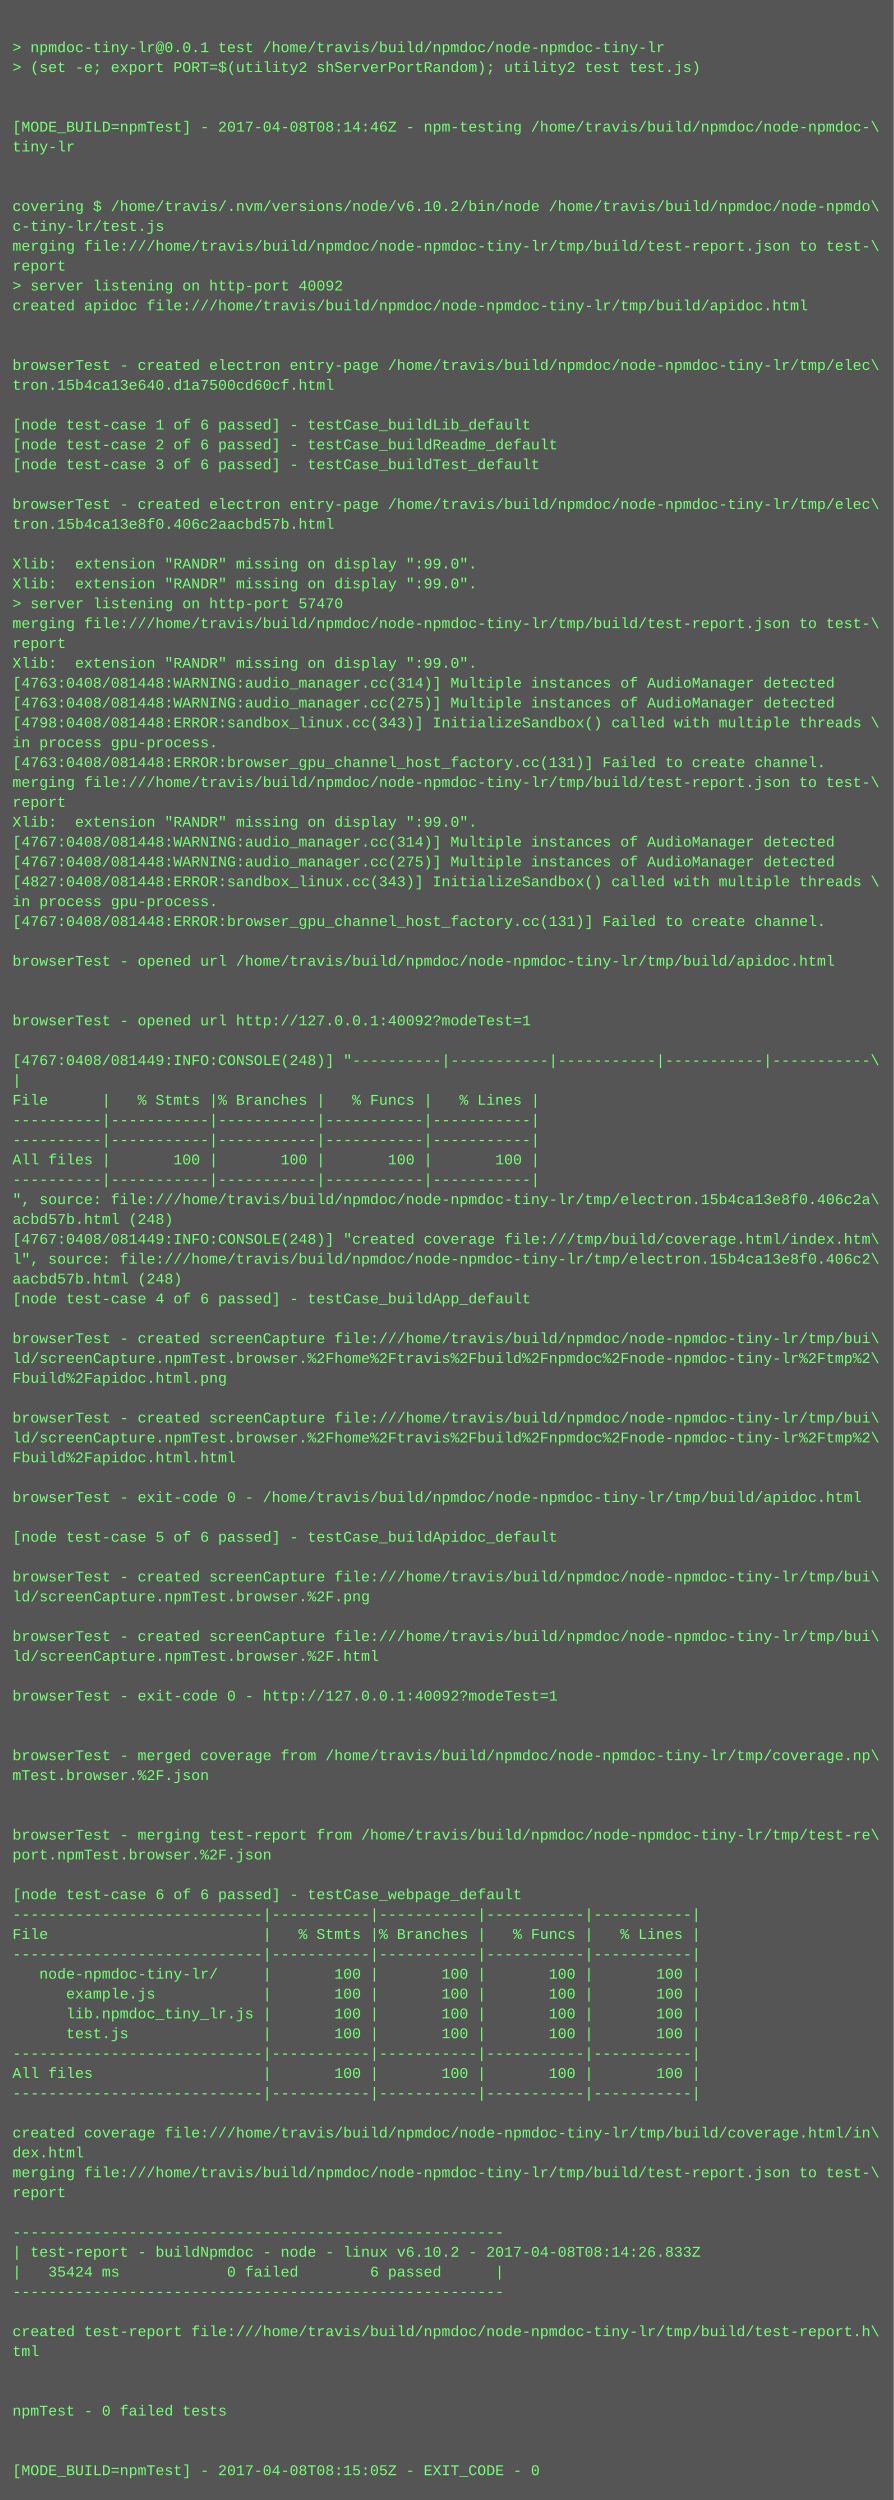
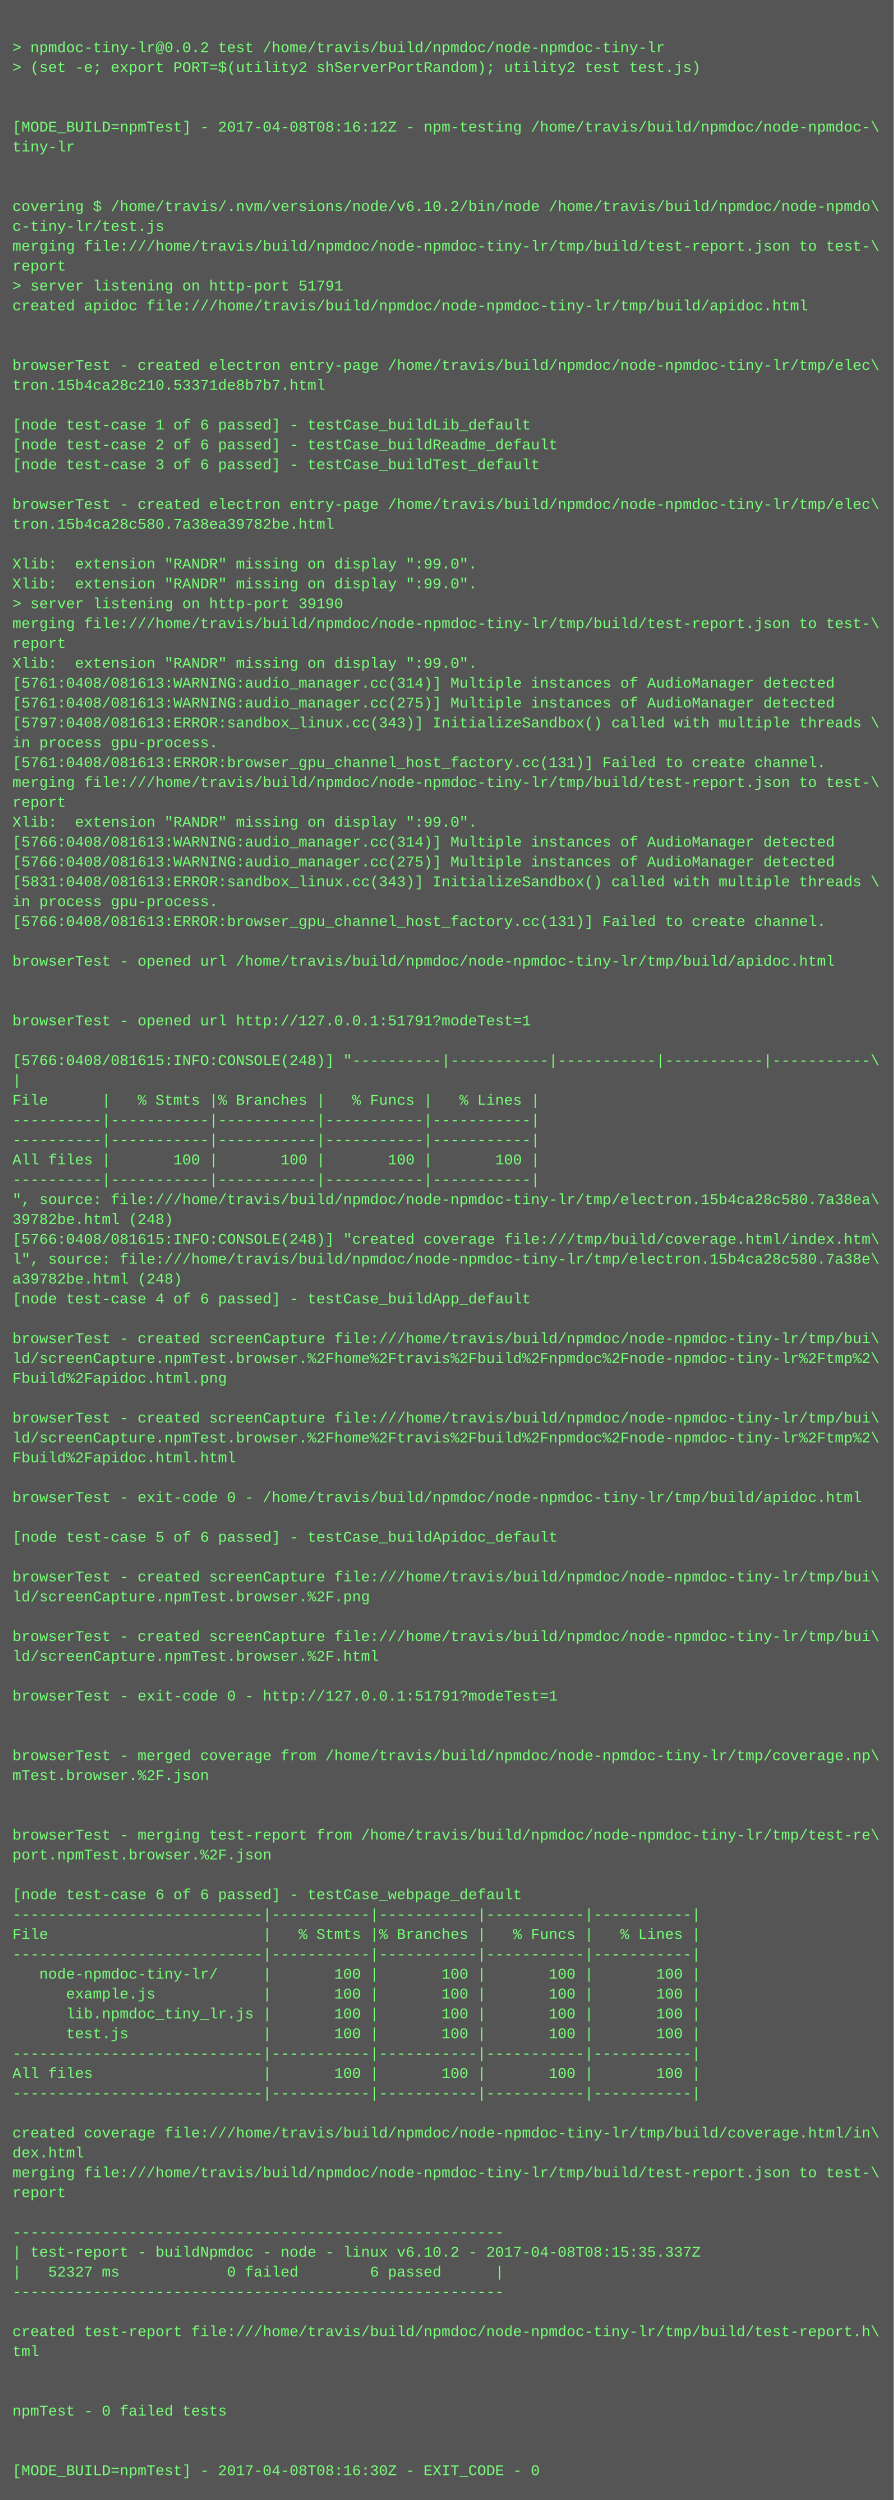
<svg xmlns="http://www.w3.org/2000/svg" height="2014" width="720">
  <rect height="2014" fill="#555" width="720" />
  <text fill="#7f7" font-family="Courier New" font-size="12" xml:space="preserve">
    <tspan x="10" y="26" />
-     <tspan x="10" y="42">&gt; npmdoc-tiny-lr@0.0.1 test /home/travis/build/npmdoc/node-npmdoc-tiny-lr</tspan>
+     <tspan x="10" y="42">&gt; npmdoc-tiny-lr@0.0.2 test /home/travis/build/npmdoc/node-npmdoc-tiny-lr</tspan>
    <tspan x="10" y="58">&gt; (set -e; export PORT=$(utility2 shServerPortRandom); utility2 test test.js)</tspan>
    <tspan x="10" y="74" />
    <tspan x="10" y="90" />
-     <tspan x="10" y="106">[MODE_BUILD=npmTest] - 2017-04-08T08:14:46Z - npm-testing /home/travis/build/npmdoc/node-npmdoc-\</tspan>
+     <tspan x="10" y="106">[MODE_BUILD=npmTest] - 2017-04-08T08:16:12Z - npm-testing /home/travis/build/npmdoc/node-npmdoc-\</tspan>
    <tspan x="10" y="122">tiny-lr</tspan>
    <tspan x="10" y="138" />
    <tspan x="10" y="154" />
    <tspan x="10" y="170">covering $ /home/travis/.nvm/versions/node/v6.10.2/bin/node /home/travis/build/npmdoc/node-npmdo\</tspan>
    <tspan x="10" y="186">c-tiny-lr/test.js</tspan>
    <tspan x="10" y="202">merging file:///home/travis/build/npmdoc/node-npmdoc-tiny-lr/tmp/build/test-report.json to test-\</tspan>
    <tspan x="10" y="218">report</tspan>
-     <tspan x="10" y="234">&gt; server listening on http-port 40092</tspan>
+     <tspan x="10" y="234">&gt; server listening on http-port 51791</tspan>
    <tspan x="10" y="250">created apidoc file:///home/travis/build/npmdoc/node-npmdoc-tiny-lr/tmp/build/apidoc.html</tspan>
    <tspan x="10" y="266" />
    <tspan x="10" y="282" />
    <tspan x="10" y="298">browserTest - created electron entry-page /home/travis/build/npmdoc/node-npmdoc-tiny-lr/tmp/elec\</tspan>
-     <tspan x="10" y="314">tron.15b4ca13e640.d1a7500cd60cf.html</tspan>
+     <tspan x="10" y="314">tron.15b4ca28c210.53371de8b7b7.html</tspan>
    <tspan x="10" y="330" />
    <tspan x="10" y="346">[node test-case 1 of 6 passed] - testCase_buildLib_default</tspan>
    <tspan x="10" y="362">[node test-case 2 of 6 passed] - testCase_buildReadme_default</tspan>
    <tspan x="10" y="378">[node test-case 3 of 6 passed] - testCase_buildTest_default</tspan>
    <tspan x="10" y="394" />
    <tspan x="10" y="410">browserTest - created electron entry-page /home/travis/build/npmdoc/node-npmdoc-tiny-lr/tmp/elec\</tspan>
-     <tspan x="10" y="426">tron.15b4ca13e8f0.406c2aacbd57b.html</tspan>
+     <tspan x="10" y="426">tron.15b4ca28c580.7a38ea39782be.html</tspan>
    <tspan x="10" y="442" />
    <tspan x="10" y="458">Xlib:  extension "RANDR" missing on display ":99.0".</tspan>
    <tspan x="10" y="474">Xlib:  extension "RANDR" missing on display ":99.0".</tspan>
-     <tspan x="10" y="490">&gt; server listening on http-port 57470</tspan>
+     <tspan x="10" y="490">&gt; server listening on http-port 39190</tspan>
    <tspan x="10" y="506">merging file:///home/travis/build/npmdoc/node-npmdoc-tiny-lr/tmp/build/test-report.json to test-\</tspan>
    <tspan x="10" y="522">report</tspan>
    <tspan x="10" y="538">Xlib:  extension "RANDR" missing on display ":99.0".</tspan>
-     <tspan x="10" y="554">[4763:0408/081448:WARNING:audio_manager.cc(314)] Multiple instances of AudioManager detected</tspan>
-     <tspan x="10" y="570">[4763:0408/081448:WARNING:audio_manager.cc(275)] Multiple instances of AudioManager detected</tspan>
-     <tspan x="10" y="586">[4798:0408/081448:ERROR:sandbox_linux.cc(343)] InitializeSandbox() called with multiple threads \</tspan>
+     <tspan x="10" y="554">[5761:0408/081613:WARNING:audio_manager.cc(314)] Multiple instances of AudioManager detected</tspan>
+     <tspan x="10" y="570">[5761:0408/081613:WARNING:audio_manager.cc(275)] Multiple instances of AudioManager detected</tspan>
+     <tspan x="10" y="586">[5797:0408/081613:ERROR:sandbox_linux.cc(343)] InitializeSandbox() called with multiple threads \</tspan>
    <tspan x="10" y="602">in process gpu-process. </tspan>
-     <tspan x="10" y="618">[4763:0408/081448:ERROR:browser_gpu_channel_host_factory.cc(131)] Failed to create channel.</tspan>
+     <tspan x="10" y="618">[5761:0408/081613:ERROR:browser_gpu_channel_host_factory.cc(131)] Failed to create channel.</tspan>
    <tspan x="10" y="634">merging file:///home/travis/build/npmdoc/node-npmdoc-tiny-lr/tmp/build/test-report.json to test-\</tspan>
    <tspan x="10" y="650">report</tspan>
    <tspan x="10" y="666">Xlib:  extension "RANDR" missing on display ":99.0".</tspan>
-     <tspan x="10" y="682">[4767:0408/081448:WARNING:audio_manager.cc(314)] Multiple instances of AudioManager detected</tspan>
-     <tspan x="10" y="698">[4767:0408/081448:WARNING:audio_manager.cc(275)] Multiple instances of AudioManager detected</tspan>
-     <tspan x="10" y="714">[4827:0408/081448:ERROR:sandbox_linux.cc(343)] InitializeSandbox() called with multiple threads \</tspan>
+     <tspan x="10" y="682">[5766:0408/081613:WARNING:audio_manager.cc(314)] Multiple instances of AudioManager detected</tspan>
+     <tspan x="10" y="698">[5766:0408/081613:WARNING:audio_manager.cc(275)] Multiple instances of AudioManager detected</tspan>
+     <tspan x="10" y="714">[5831:0408/081613:ERROR:sandbox_linux.cc(343)] InitializeSandbox() called with multiple threads \</tspan>
    <tspan x="10" y="730">in process gpu-process. </tspan>
-     <tspan x="10" y="746">[4767:0408/081448:ERROR:browser_gpu_channel_host_factory.cc(131)] Failed to create channel.</tspan>
+     <tspan x="10" y="746">[5766:0408/081613:ERROR:browser_gpu_channel_host_factory.cc(131)] Failed to create channel.</tspan>
    <tspan x="10" y="762" />
    <tspan x="10" y="778">browserTest - opened url /home/travis/build/npmdoc/node-npmdoc-tiny-lr/tmp/build/apidoc.html</tspan>
    <tspan x="10" y="794" />
    <tspan x="10" y="810" />
-     <tspan x="10" y="826">browserTest - opened url http://127.0.0.1:40092?modeTest=1</tspan>
+     <tspan x="10" y="826">browserTest - opened url http://127.0.0.1:51791?modeTest=1</tspan>
    <tspan x="10" y="842" />
-     <tspan x="10" y="858">[4767:0408/081449:INFO:CONSOLE(248)] "----------|-----------|-----------|-----------|-----------\</tspan>
+     <tspan x="10" y="858">[5766:0408/081615:INFO:CONSOLE(248)] "----------|-----------|-----------|-----------|-----------\</tspan>
    <tspan x="10" y="874">|</tspan>
    <tspan x="10" y="890">File      |   % Stmts |% Branches |   % Funcs |   % Lines |</tspan>
    <tspan x="10" y="906">----------|-----------|-----------|-----------|-----------|</tspan>
    <tspan x="10" y="922">----------|-----------|-----------|-----------|-----------|</tspan>
    <tspan x="10" y="938">All files |       100 |       100 |       100 |       100 |</tspan>
    <tspan x="10" y="954">----------|-----------|-----------|-----------|-----------|</tspan>
-     <tspan x="10" y="970">", source: file:///home/travis/build/npmdoc/node-npmdoc-tiny-lr/tmp/electron.15b4ca13e8f0.406c2a\</tspan>
-     <tspan x="10" y="986">acbd57b.html (248)</tspan>
-     <tspan x="10" y="1002">[4767:0408/081449:INFO:CONSOLE(248)] "created coverage file:///tmp/build/coverage.html/index.htm\</tspan>
-     <tspan x="10" y="1018">l", source: file:///home/travis/build/npmdoc/node-npmdoc-tiny-lr/tmp/electron.15b4ca13e8f0.406c2\</tspan>
-     <tspan x="10" y="1034">aacbd57b.html (248)</tspan>
+     <tspan x="10" y="970">", source: file:///home/travis/build/npmdoc/node-npmdoc-tiny-lr/tmp/electron.15b4ca28c580.7a38ea\</tspan>
+     <tspan x="10" y="986">39782be.html (248)</tspan>
+     <tspan x="10" y="1002">[5766:0408/081615:INFO:CONSOLE(248)] "created coverage file:///tmp/build/coverage.html/index.htm\</tspan>
+     <tspan x="10" y="1018">l", source: file:///home/travis/build/npmdoc/node-npmdoc-tiny-lr/tmp/electron.15b4ca28c580.7a38e\</tspan>
+     <tspan x="10" y="1034">a39782be.html (248)</tspan>
    <tspan x="10" y="1050">[node test-case 4 of 6 passed] - testCase_buildApp_default</tspan>
    <tspan x="10" y="1066" />
    <tspan x="10" y="1082">browserTest - created screenCapture file:///home/travis/build/npmdoc/node-npmdoc-tiny-lr/tmp/bui\</tspan>
    <tspan x="10" y="1098">ld/screenCapture.npmTest.browser.%2Fhome%2Ftravis%2Fbuild%2Fnpmdoc%2Fnode-npmdoc-tiny-lr%2Ftmp%2\</tspan>
    <tspan x="10" y="1114">Fbuild%2Fapidoc.html.png</tspan>
    <tspan x="10" y="1130" />
    <tspan x="10" y="1146">browserTest - created screenCapture file:///home/travis/build/npmdoc/node-npmdoc-tiny-lr/tmp/bui\</tspan>
    <tspan x="10" y="1162">ld/screenCapture.npmTest.browser.%2Fhome%2Ftravis%2Fbuild%2Fnpmdoc%2Fnode-npmdoc-tiny-lr%2Ftmp%2\</tspan>
    <tspan x="10" y="1178">Fbuild%2Fapidoc.html.html</tspan>
    <tspan x="10" y="1194" />
    <tspan x="10" y="1210">browserTest - exit-code 0 - /home/travis/build/npmdoc/node-npmdoc-tiny-lr/tmp/build/apidoc.html</tspan>
    <tspan x="10" y="1226" />
    <tspan x="10" y="1242">[node test-case 5 of 6 passed] - testCase_buildApidoc_default</tspan>
    <tspan x="10" y="1258" />
    <tspan x="10" y="1274">browserTest - created screenCapture file:///home/travis/build/npmdoc/node-npmdoc-tiny-lr/tmp/bui\</tspan>
    <tspan x="10" y="1290">ld/screenCapture.npmTest.browser.%2F.png</tspan>
    <tspan x="10" y="1306" />
    <tspan x="10" y="1322">browserTest - created screenCapture file:///home/travis/build/npmdoc/node-npmdoc-tiny-lr/tmp/bui\</tspan>
    <tspan x="10" y="1338">ld/screenCapture.npmTest.browser.%2F.html</tspan>
    <tspan x="10" y="1354" />
-     <tspan x="10" y="1370">browserTest - exit-code 0 - http://127.0.0.1:40092?modeTest=1</tspan>
+     <tspan x="10" y="1370">browserTest - exit-code 0 - http://127.0.0.1:51791?modeTest=1</tspan>
    <tspan x="10" y="1386" />
    <tspan x="10" y="1402" />
    <tspan x="10" y="1418">browserTest - merged coverage from /home/travis/build/npmdoc/node-npmdoc-tiny-lr/tmp/coverage.np\</tspan>
    <tspan x="10" y="1434">mTest.browser.%2F.json</tspan>
    <tspan x="10" y="1450" />
    <tspan x="10" y="1466" />
    <tspan x="10" y="1482">browserTest - merging test-report from /home/travis/build/npmdoc/node-npmdoc-tiny-lr/tmp/test-re\</tspan>
    <tspan x="10" y="1498">port.npmTest.browser.%2F.json</tspan>
    <tspan x="10" y="1514" />
    <tspan x="10" y="1530">[node test-case 6 of 6 passed] - testCase_webpage_default</tspan>
    <tspan x="10" y="1546">----------------------------|-----------|-----------|-----------|-----------|</tspan>
    <tspan x="10" y="1562">File                        |   % Stmts |% Branches |   % Funcs |   % Lines |</tspan>
    <tspan x="10" y="1578">----------------------------|-----------|-----------|-----------|-----------|</tspan>
    <tspan x="10" y="1594">   node-npmdoc-tiny-lr/     |       100 |       100 |       100 |       100 |</tspan>
    <tspan x="10" y="1610">      example.js            |       100 |       100 |       100 |       100 |</tspan>
    <tspan x="10" y="1626">      lib.npmdoc_tiny_lr.js |       100 |       100 |       100 |       100 |</tspan>
    <tspan x="10" y="1642">      test.js               |       100 |       100 |       100 |       100 |</tspan>
    <tspan x="10" y="1658">----------------------------|-----------|-----------|-----------|-----------|</tspan>
    <tspan x="10" y="1674">All files                   |       100 |       100 |       100 |       100 |</tspan>
    <tspan x="10" y="1690">----------------------------|-----------|-----------|-----------|-----------|</tspan>
    <tspan x="10" y="1706" />
    <tspan x="10" y="1722">created coverage file:///home/travis/build/npmdoc/node-npmdoc-tiny-lr/tmp/build/coverage.html/in\</tspan>
    <tspan x="10" y="1738">dex.html</tspan>
    <tspan x="10" y="1754">merging file:///home/travis/build/npmdoc/node-npmdoc-tiny-lr/tmp/build/test-report.json to test-\</tspan>
    <tspan x="10" y="1770">report</tspan>
    <tspan x="10" y="1786" />
    <tspan x="10" y="1802">-------------------------------------------------------</tspan>
-     <tspan x="10" y="1818">| test-report - buildNpmdoc - node - linux v6.10.2 - 2017-04-08T08:14:26.833Z</tspan>
-     <tspan x="10" y="1834">|   35424 ms            0 failed        6 passed      |</tspan>
+     <tspan x="10" y="1818">| test-report - buildNpmdoc - node - linux v6.10.2 - 2017-04-08T08:15:35.337Z</tspan>
+     <tspan x="10" y="1834">|   52327 ms            0 failed        6 passed      |</tspan>
    <tspan x="10" y="1850">-------------------------------------------------------</tspan>
    <tspan x="10" y="1866" />
    <tspan x="10" y="1882">created test-report file:///home/travis/build/npmdoc/node-npmdoc-tiny-lr/tmp/build/test-report.h\</tspan>
    <tspan x="10" y="1898">tml</tspan>
    <tspan x="10" y="1914" />
    <tspan x="10" y="1930" />
    <tspan x="10" y="1946">npmTest - 0 failed tests</tspan>
    <tspan x="10" y="1962" />
    <tspan x="10" y="1978" />
-     <tspan x="10" y="1994">[MODE_BUILD=npmTest] - 2017-04-08T08:15:05Z - EXIT_CODE - 0</tspan>
+     <tspan x="10" y="1994">[MODE_BUILD=npmTest] - 2017-04-08T08:16:30Z - EXIT_CODE - 0</tspan>
  </text>
</svg>
